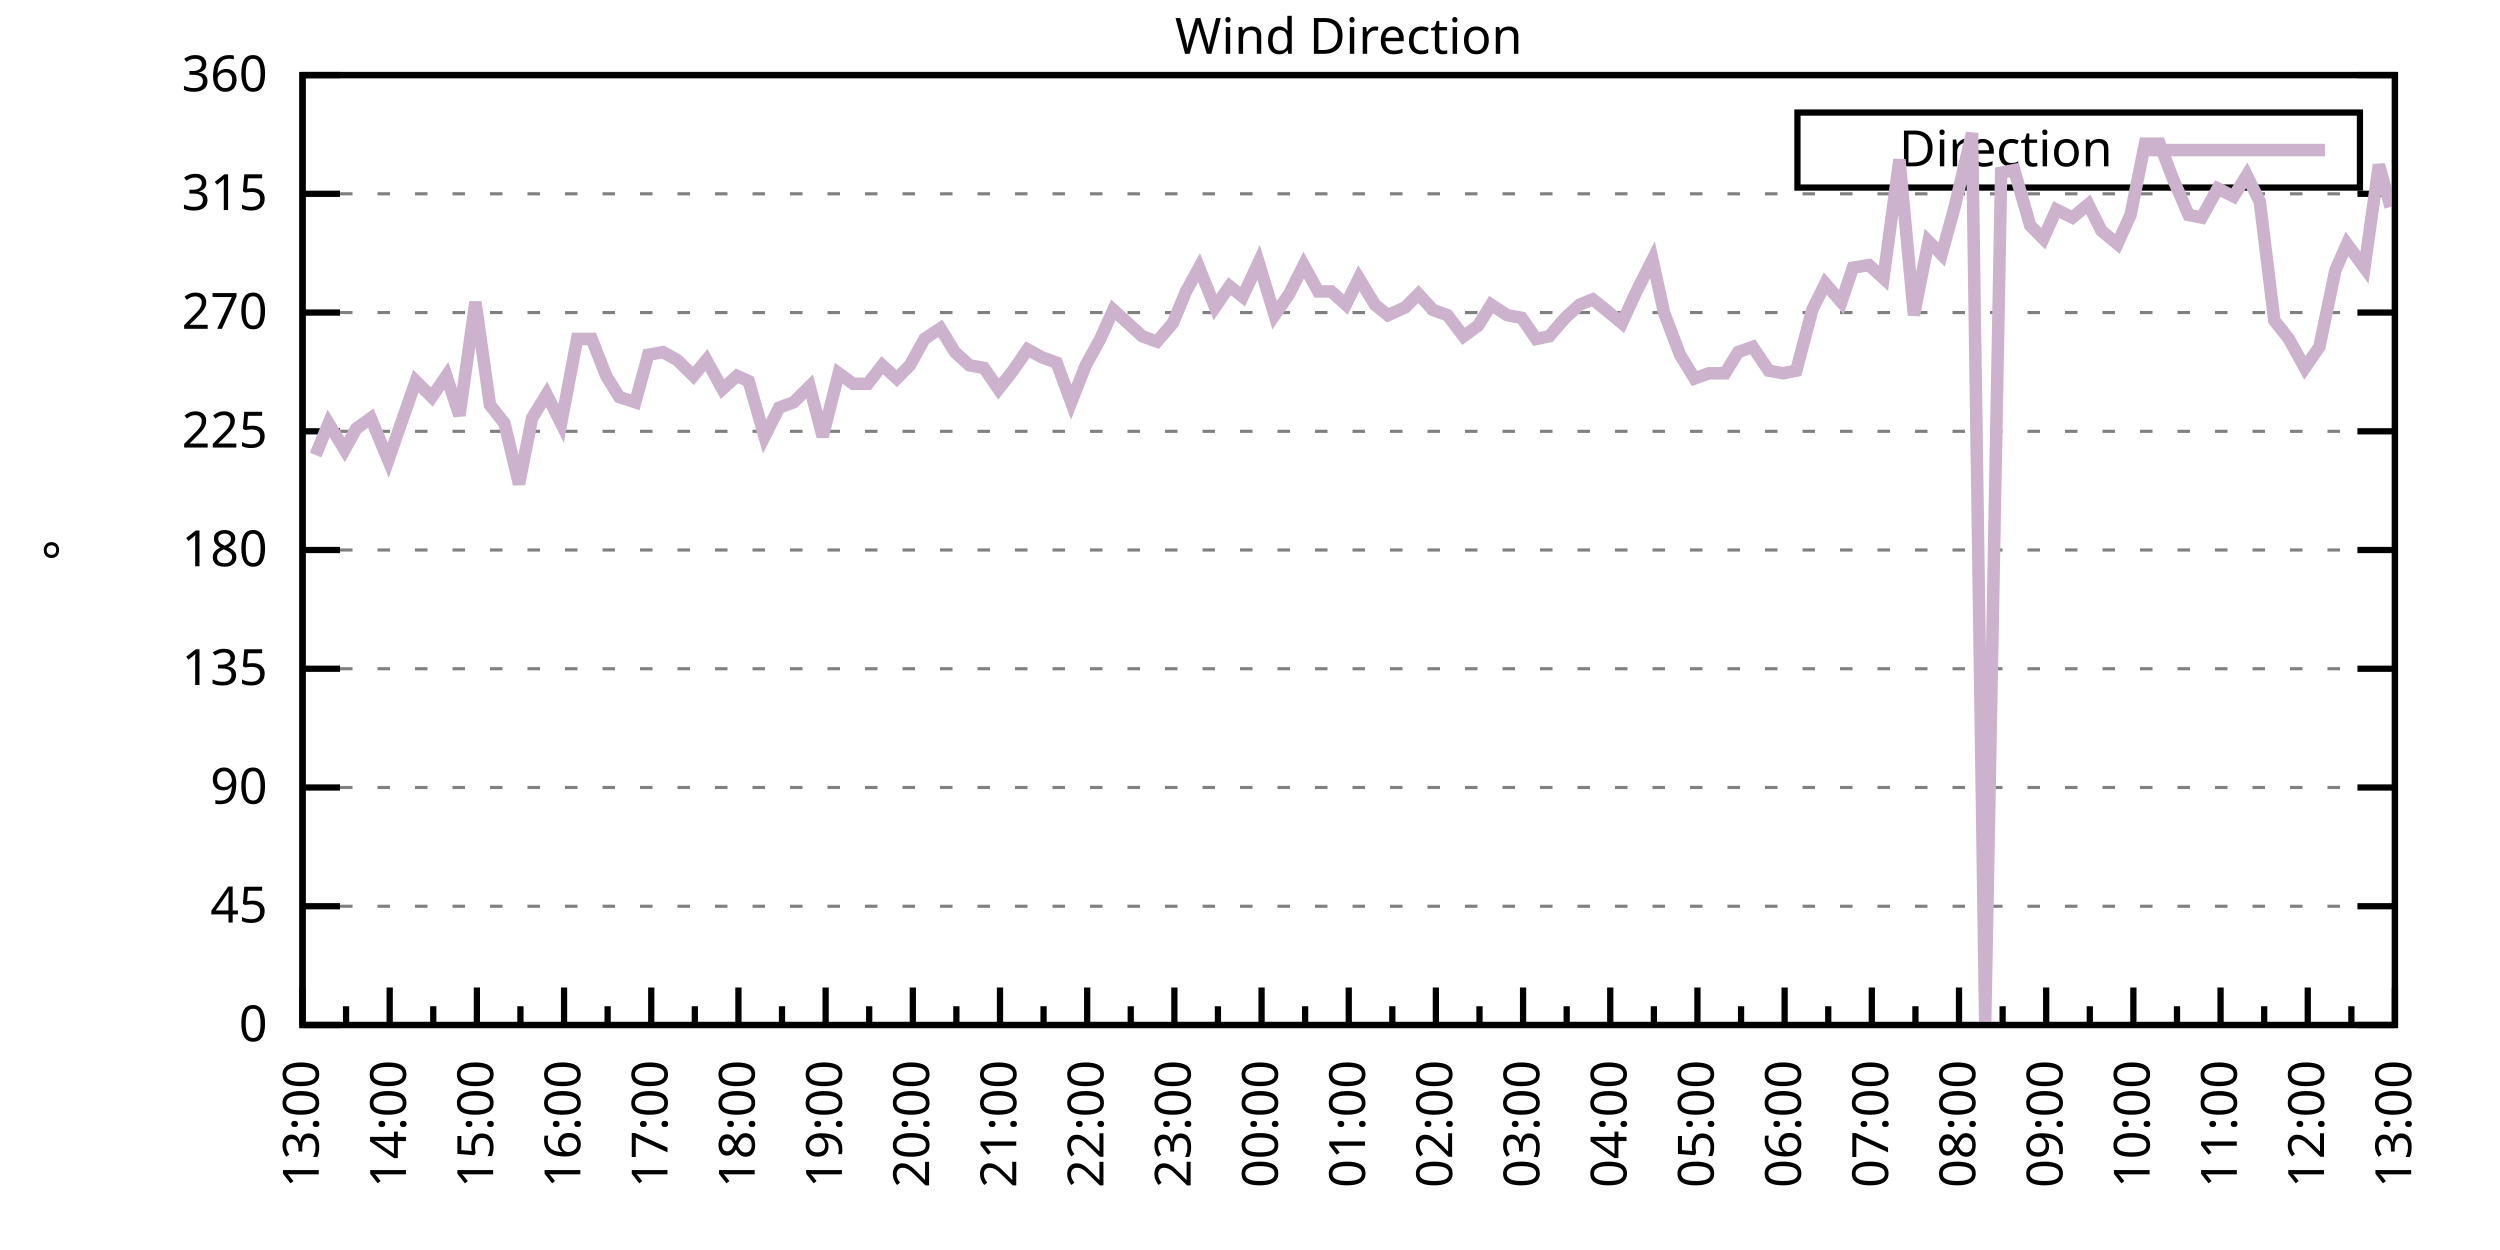
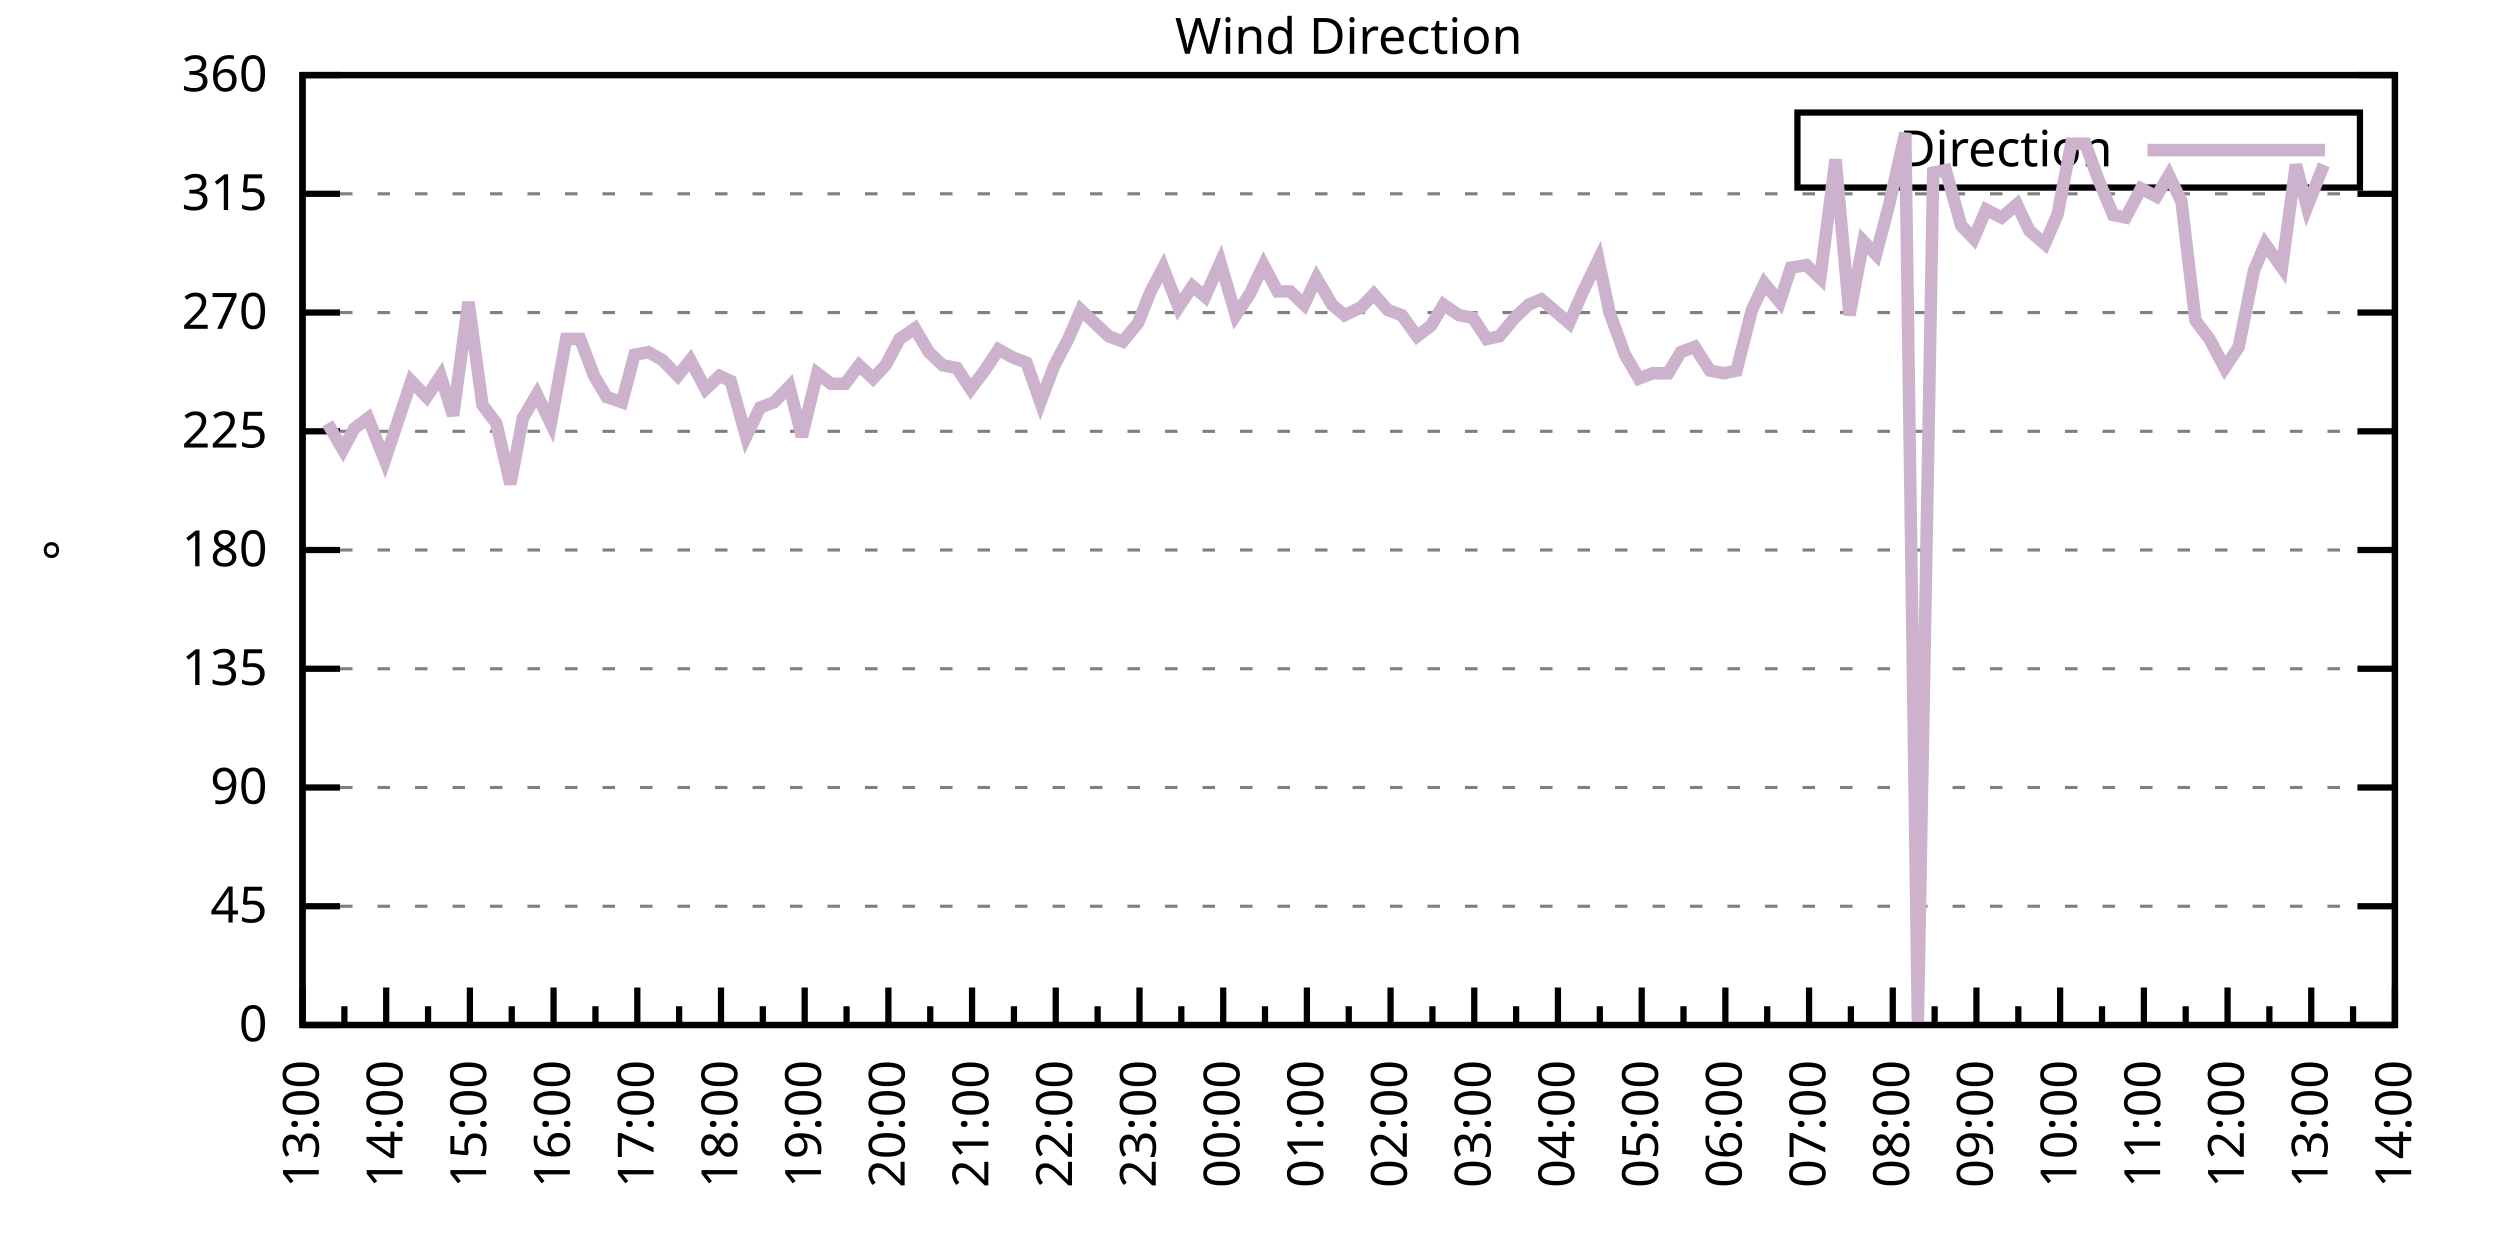
<svg xmlns="http://www.w3.org/2000/svg" xmlns:xlink="http://www.w3.org/1999/xlink" width="400" height="200" viewBox="0 0 400 200">
  <g id="gnuplot_canvas">
    <rect x="0" y="0" width="400" height="200" fill="none" />
    <defs>
      <circle id="gpDot" r="0.5" stroke-width="0.5" stroke="currentColor" />
      <path id="gpPt0" stroke-width="0.333" stroke="currentColor" d="M-1,0 h2 M0,-1 v2" />
      <path id="gpPt1" stroke-width="0.333" stroke="currentColor" d="M-1,-1 L1,1 M1,-1 L-1,1" />
      <path id="gpPt2" stroke-width="0.333" stroke="currentColor" d="M-1,0 L1,0 M0,-1 L0,1 M-1,-1 L1,1 M-1,1 L1,-1" />
      <rect id="gpPt3" stroke-width="0.333" stroke="currentColor" x="-1" y="-1" width="2" height="2" />
      <rect id="gpPt4" stroke-width="0.333" stroke="currentColor" fill="currentColor" x="-1" y="-1" width="2" height="2" />
      <circle id="gpPt5" stroke-width="0.333" stroke="currentColor" cx="0" cy="0" r="1" />
      <use xlink:href="#gpPt5" id="gpPt6" fill="currentColor" stroke="none" />
      <path id="gpPt7" stroke-width="0.333" stroke="currentColor" d="M0,-1.33 L-1.33,0.67 L1.33,0.67 z" />
      <use xlink:href="#gpPt7" id="gpPt8" fill="currentColor" stroke="none" />
      <use xlink:href="#gpPt7" id="gpPt9" stroke="currentColor" transform="rotate(180)" />
      <use xlink:href="#gpPt9" id="gpPt10" fill="currentColor" stroke="none" />
      <use xlink:href="#gpPt3" id="gpPt11" stroke="currentColor" transform="rotate(45)" />
      <use xlink:href="#gpPt11" id="gpPt12" fill="currentColor" stroke="none" />
      <path id="gpPt13" stroke-width="0.333" stroke="currentColor" d="M0,1.330 L1.265,0.411 L0.782,-1.067 L-0.782,-1.076 L-1.265,0.411 z" />
      <use xlink:href="#gpPt13" id="gpPt14" fill="currentColor" stroke="none" />
      <filter id="textbox" filterUnits="objectBoundingBox" x="0" y="0" height="1" width="1">
        <feFlood flood-color="white" flood-opacity="1" result="bgnd" />
        <feComposite in="SourceGraphic" in2="bgnd" operator="atop" />
      </filter>
      <filter id="greybox" filterUnits="objectBoundingBox" x="0" y="0" height="1" width="1">
        <feFlood flood-color="lightgrey" flood-opacity="1" result="grey" />
        <feComposite in="SourceGraphic" in2="grey" operator="atop" />
      </filter>
    </defs>
    <g fill="none" color="white" stroke="currentColor" stroke-width="1.00" stroke-linecap="butt" stroke-linejoin="miter">
</g>
    <g fill="none" color="black" stroke="currentColor" stroke-width="1.00" stroke-linecap="butt" stroke-linejoin="miter">
      <g stroke="none" shape-rendering="crispEdges">
        <polygon fill="rgb(255, 255, 255)" points="48.40,164.00 383.18,164.00 383.18,12.02 48.40,12.02 " />
      </g>
    </g>
    <g fill="none" color="black" stroke="currentColor" stroke-width="1.00" stroke-linecap="butt" stroke-linejoin="miter">
</g>
    <g fill="none" color="black" stroke="black" stroke-width="0.50" stroke-linecap="butt" stroke-linejoin="miter">
</g>
    <g fill="none" color="gray" stroke="currentColor" stroke-width="0.50" stroke-linecap="butt" stroke-linejoin="miter">
      <path stroke="gray" stroke-dasharray="2,4" class="gridline" d="M48.40,164.00 L383.19,164.00  " />
    </g>
    <g fill="none" color="gray" stroke="gray" stroke-width="1.00" stroke-linecap="butt" stroke-linejoin="miter">
</g>
    <g fill="none" color="black" stroke="currentColor" stroke-width="1.00" stroke-linecap="butt" stroke-linejoin="miter">
      <path stroke="black" d="M48.40,164.00 L54.40,164.00 M383.19,164.00 L377.19,164.00  " />
      <g transform="translate(42.80,166.60)" stroke="none" fill="black" font-family="Sans" font-size="8.00" text-anchor="end">
        <text>
          <tspan font-family="Sans"> 0</tspan>
        </text>
      </g>
    </g>
    <g fill="none" color="black" stroke="currentColor" stroke-width="1.00" stroke-linecap="butt" stroke-linejoin="miter">
</g>
    <g fill="none" color="black" stroke="black" stroke-width="0.50" stroke-linecap="butt" stroke-linejoin="miter">
</g>
    <g fill="none" color="gray" stroke="currentColor" stroke-width="0.50" stroke-linecap="butt" stroke-linejoin="miter">
      <path stroke="gray" stroke-dasharray="2,4" class="gridline" d="M48.40,145.00 L383.19,145.00  " />
    </g>
    <g fill="none" color="gray" stroke="gray" stroke-width="1.00" stroke-linecap="butt" stroke-linejoin="miter">
</g>
    <g fill="none" color="black" stroke="currentColor" stroke-width="1.00" stroke-linecap="butt" stroke-linejoin="miter">
      <path stroke="black" d="M48.40,145.00 L54.40,145.00 M383.19,145.00 L377.19,145.00  " />
      <g transform="translate(42.80,147.60)" stroke="none" fill="black" font-family="Sans" font-size="8.00" text-anchor="end">
        <text>
          <tspan font-family="Sans"> 45</tspan>
        </text>
      </g>
    </g>
    <g fill="none" color="black" stroke="currentColor" stroke-width="1.00" stroke-linecap="butt" stroke-linejoin="miter">
</g>
    <g fill="none" color="black" stroke="black" stroke-width="0.50" stroke-linecap="butt" stroke-linejoin="miter">
</g>
    <g fill="none" color="gray" stroke="currentColor" stroke-width="0.50" stroke-linecap="butt" stroke-linejoin="miter">
      <path stroke="gray" stroke-dasharray="2,4" class="gridline" d="M48.40,126.00 L383.19,126.00  " />
    </g>
    <g fill="none" color="gray" stroke="gray" stroke-width="1.00" stroke-linecap="butt" stroke-linejoin="miter">
</g>
    <g fill="none" color="black" stroke="currentColor" stroke-width="1.00" stroke-linecap="butt" stroke-linejoin="miter">
      <path stroke="black" d="M48.40,126.00 L54.40,126.00 M383.19,126.00 L377.19,126.00  " />
      <g transform="translate(42.80,128.60)" stroke="none" fill="black" font-family="Sans" font-size="8.00" text-anchor="end">
        <text>
          <tspan font-family="Sans"> 90</tspan>
        </text>
      </g>
    </g>
    <g fill="none" color="black" stroke="currentColor" stroke-width="1.00" stroke-linecap="butt" stroke-linejoin="miter">
</g>
    <g fill="none" color="black" stroke="black" stroke-width="0.50" stroke-linecap="butt" stroke-linejoin="miter">
</g>
    <g fill="none" color="gray" stroke="currentColor" stroke-width="0.50" stroke-linecap="butt" stroke-linejoin="miter">
      <path stroke="gray" stroke-dasharray="2,4" class="gridline" d="M48.40,107.00 L383.19,107.00  " />
    </g>
    <g fill="none" color="gray" stroke="gray" stroke-width="1.00" stroke-linecap="butt" stroke-linejoin="miter">
</g>
    <g fill="none" color="black" stroke="currentColor" stroke-width="1.00" stroke-linecap="butt" stroke-linejoin="miter">
      <path stroke="black" d="M48.40,107.00 L54.40,107.00 M383.19,107.00 L377.19,107.00  " />
      <g transform="translate(42.80,109.60)" stroke="none" fill="black" font-family="Sans" font-size="8.00" text-anchor="end">
        <text>
          <tspan font-family="Sans"> 135</tspan>
        </text>
      </g>
    </g>
    <g fill="none" color="black" stroke="currentColor" stroke-width="1.00" stroke-linecap="butt" stroke-linejoin="miter">
</g>
    <g fill="none" color="black" stroke="black" stroke-width="0.50" stroke-linecap="butt" stroke-linejoin="miter">
</g>
    <g fill="none" color="gray" stroke="currentColor" stroke-width="0.50" stroke-linecap="butt" stroke-linejoin="miter">
      <path stroke="gray" stroke-dasharray="2,4" class="gridline" d="M48.40,88.00 L383.19,88.00  " />
    </g>
    <g fill="none" color="gray" stroke="gray" stroke-width="1.00" stroke-linecap="butt" stroke-linejoin="miter">
</g>
    <g fill="none" color="black" stroke="currentColor" stroke-width="1.00" stroke-linecap="butt" stroke-linejoin="miter">
      <path stroke="black" d="M48.40,88.00 L54.40,88.00 M383.19,88.00 L377.19,88.00  " />
      <g transform="translate(42.80,90.60)" stroke="none" fill="black" font-family="Sans" font-size="8.00" text-anchor="end">
        <text>
          <tspan font-family="Sans"> 180</tspan>
        </text>
      </g>
    </g>
    <g fill="none" color="black" stroke="currentColor" stroke-width="1.00" stroke-linecap="butt" stroke-linejoin="miter">
</g>
    <g fill="none" color="black" stroke="black" stroke-width="0.50" stroke-linecap="butt" stroke-linejoin="miter">
</g>
    <g fill="none" color="gray" stroke="currentColor" stroke-width="0.50" stroke-linecap="butt" stroke-linejoin="miter">
      <path stroke="gray" stroke-dasharray="2,4" class="gridline" d="M48.40,69.01 L383.19,69.01  " />
    </g>
    <g fill="none" color="gray" stroke="gray" stroke-width="1.00" stroke-linecap="butt" stroke-linejoin="miter">
</g>
    <g fill="none" color="black" stroke="currentColor" stroke-width="1.00" stroke-linecap="butt" stroke-linejoin="miter">
      <path stroke="black" d="M48.40,69.01 L54.40,69.01 M383.19,69.01 L377.19,69.01  " />
      <g transform="translate(42.80,71.61)" stroke="none" fill="black" font-family="Sans" font-size="8.00" text-anchor="end">
        <text>
          <tspan font-family="Sans"> 225</tspan>
        </text>
      </g>
    </g>
    <g fill="none" color="black" stroke="currentColor" stroke-width="1.00" stroke-linecap="butt" stroke-linejoin="miter">
</g>
    <g fill="none" color="black" stroke="black" stroke-width="0.50" stroke-linecap="butt" stroke-linejoin="miter">
</g>
    <g fill="none" color="gray" stroke="currentColor" stroke-width="0.50" stroke-linecap="butt" stroke-linejoin="miter">
      <path stroke="gray" stroke-dasharray="2,4" class="gridline" d="M48.40,50.01 L383.19,50.01  " />
    </g>
    <g fill="none" color="gray" stroke="gray" stroke-width="1.00" stroke-linecap="butt" stroke-linejoin="miter">
</g>
    <g fill="none" color="black" stroke="currentColor" stroke-width="1.00" stroke-linecap="butt" stroke-linejoin="miter">
      <path stroke="black" d="M48.40,50.01 L54.40,50.01 M383.19,50.01 L377.19,50.01  " />
      <g transform="translate(42.80,52.61)" stroke="none" fill="black" font-family="Sans" font-size="8.00" text-anchor="end">
        <text>
          <tspan font-family="Sans"> 270</tspan>
        </text>
      </g>
    </g>
    <g fill="none" color="black" stroke="currentColor" stroke-width="1.00" stroke-linecap="butt" stroke-linejoin="miter">
</g>
    <g fill="none" color="black" stroke="black" stroke-width="0.50" stroke-linecap="butt" stroke-linejoin="miter">
</g>
    <g fill="none" color="gray" stroke="currentColor" stroke-width="0.50" stroke-linecap="butt" stroke-linejoin="miter">
      <path stroke="gray" stroke-dasharray="2,4" class="gridline" d="M48.40,31.01 L383.19,31.01  " />
    </g>
    <g fill="none" color="gray" stroke="gray" stroke-width="1.00" stroke-linecap="butt" stroke-linejoin="miter">
</g>
    <g fill="none" color="black" stroke="currentColor" stroke-width="1.00" stroke-linecap="butt" stroke-linejoin="miter">
      <path stroke="black" d="M48.40,31.01 L54.40,31.01 M383.19,31.01 L377.19,31.01  " />
      <g transform="translate(42.80,33.61)" stroke="none" fill="black" font-family="Sans" font-size="8.00" text-anchor="end">
        <text>
          <tspan font-family="Sans"> 315</tspan>
        </text>
      </g>
    </g>
    <g fill="none" color="black" stroke="currentColor" stroke-width="1.00" stroke-linecap="butt" stroke-linejoin="miter">
</g>
    <g fill="none" color="black" stroke="black" stroke-width="0.50" stroke-linecap="butt" stroke-linejoin="miter">
</g>
    <g fill="none" color="gray" stroke="currentColor" stroke-width="0.50" stroke-linecap="butt" stroke-linejoin="miter">
      <path stroke="gray" stroke-dasharray="2,4" class="gridline" d="M48.40,12.01 L383.19,12.01  " />
    </g>
    <g fill="none" color="gray" stroke="gray" stroke-width="1.00" stroke-linecap="butt" stroke-linejoin="miter">
</g>
    <g fill="none" color="black" stroke="currentColor" stroke-width="1.00" stroke-linecap="butt" stroke-linejoin="miter">
      <path stroke="black" d="M48.40,12.01 L54.40,12.01 M383.19,12.01 L377.19,12.01  " />
      <g transform="translate(42.80,14.61)" stroke="none" fill="black" font-family="Sans" font-size="8.00" text-anchor="end">
        <text>
          <tspan font-family="Sans"> 360</tspan>
        </text>
      </g>
    </g>
    <g fill="none" color="black" stroke="currentColor" stroke-width="1.00" stroke-linecap="butt" stroke-linejoin="miter">
      <path stroke="black" d="M48.40,164.00 L48.40,158.00  " />
      <g transform="translate(51.00,169.60) rotate(270)" stroke="none" fill="black" font-family="Sans" font-size="8.00" text-anchor="end">
        <text>
          <tspan font-family="Sans">13:00</tspan>
        </text>
      </g>
    </g>
    <g fill="none" color="black" stroke="currentColor" stroke-width="1.00" stroke-linecap="butt" stroke-linejoin="miter">
-       <path stroke="black" d="M55.37,164.00 L55.37,161.00 M62.35,164.00 L62.35,158.00  " />
-       <g transform="translate(64.95,169.60) rotate(270)" stroke="none" fill="black" font-family="Sans" font-size="8.00" text-anchor="end">
+       <path stroke="black" d="M55.10,164.00 L55.10,161.00 M61.79,164.00 L61.79,158.00  " />
+       <g transform="translate(64.39,169.60) rotate(270)" stroke="none" fill="black" font-family="Sans" font-size="8.00" text-anchor="end">
        <text>
          <tspan font-family="Sans">14:00</tspan>
        </text>
      </g>
    </g>
    <g fill="none" color="black" stroke="currentColor" stroke-width="1.00" stroke-linecap="butt" stroke-linejoin="miter">
-       <path stroke="black" d="M69.32,164.00 L69.32,161.00 M76.30,164.00 L76.30,158.00  " />
-       <g transform="translate(78.90,169.60) rotate(270)" stroke="none" fill="black" font-family="Sans" font-size="8.00" text-anchor="end">
+       <path stroke="black" d="M68.49,164.00 L68.49,161.00 M75.18,164.00 L75.18,158.00  " />
+       <g transform="translate(77.78,169.60) rotate(270)" stroke="none" fill="black" font-family="Sans" font-size="8.00" text-anchor="end">
        <text>
          <tspan font-family="Sans">15:00</tspan>
        </text>
      </g>
    </g>
    <g fill="none" color="black" stroke="currentColor" stroke-width="1.00" stroke-linecap="butt" stroke-linejoin="miter">
-       <path stroke="black" d="M83.27,164.00 L83.27,161.00 M90.25,164.00 L90.25,158.00  " />
-       <g transform="translate(92.85,169.60) rotate(270)" stroke="none" fill="black" font-family="Sans" font-size="8.00" text-anchor="end">
+       <path stroke="black" d="M81.88,164.00 L81.88,161.00 M88.57,164.00 L88.57,158.00  " />
+       <g transform="translate(91.17,169.60) rotate(270)" stroke="none" fill="black" font-family="Sans" font-size="8.00" text-anchor="end">
        <text>
          <tspan font-family="Sans">16:00</tspan>
        </text>
      </g>
    </g>
    <g fill="none" color="black" stroke="currentColor" stroke-width="1.00" stroke-linecap="butt" stroke-linejoin="miter">
-       <path stroke="black" d="M97.22,164.00 L97.22,161.00 M104.20,164.00 L104.20,158.00  " />
-       <g transform="translate(106.80,169.60) rotate(270)" stroke="none" fill="black" font-family="Sans" font-size="8.00" text-anchor="end">
+       <path stroke="black" d="M95.27,164.00 L95.27,161.00 M101.97,164.00 L101.97,158.00  " />
+       <g transform="translate(104.57,169.60) rotate(270)" stroke="none" fill="black" font-family="Sans" font-size="8.00" text-anchor="end">
        <text>
          <tspan font-family="Sans">17:00</tspan>
        </text>
      </g>
    </g>
    <g fill="none" color="black" stroke="currentColor" stroke-width="1.00" stroke-linecap="butt" stroke-linejoin="miter">
-       <path stroke="black" d="M111.17,164.00 L111.17,161.00 M118.15,164.00 L118.15,158.00  " />
-       <g transform="translate(120.75,169.60) rotate(270)" stroke="none" fill="black" font-family="Sans" font-size="8.00" text-anchor="end">
+       <path stroke="black" d="M108.66,164.00 L108.66,161.00 M115.36,164.00 L115.36,158.00  " />
+       <g transform="translate(117.96,169.60) rotate(270)" stroke="none" fill="black" font-family="Sans" font-size="8.00" text-anchor="end">
        <text>
          <tspan font-family="Sans">18:00</tspan>
        </text>
      </g>
    </g>
    <g fill="none" color="black" stroke="currentColor" stroke-width="1.00" stroke-linecap="butt" stroke-linejoin="miter">
-       <path stroke="black" d="M125.12,164.00 L125.12,161.00 M132.10,164.00 L132.10,158.00  " />
-       <g transform="translate(134.70,169.60) rotate(270)" stroke="none" fill="black" font-family="Sans" font-size="8.00" text-anchor="end">
+       <path stroke="black" d="M122.05,164.00 L122.05,161.00 M128.75,164.00 L128.75,158.00  " />
+       <g transform="translate(131.35,169.60) rotate(270)" stroke="none" fill="black" font-family="Sans" font-size="8.00" text-anchor="end">
        <text>
          <tspan font-family="Sans">19:00</tspan>
        </text>
      </g>
    </g>
    <g fill="none" color="black" stroke="currentColor" stroke-width="1.00" stroke-linecap="butt" stroke-linejoin="miter">
-       <path stroke="black" d="M139.07,164.00 L139.07,161.00 M146.05,164.00 L146.05,158.00  " />
-       <g transform="translate(148.65,169.60) rotate(270)" stroke="none" fill="black" font-family="Sans" font-size="8.00" text-anchor="end">
+       <path stroke="black" d="M135.45,164.00 L135.45,161.00 M142.14,164.00 L142.14,158.00  " />
+       <g transform="translate(144.74,169.60) rotate(270)" stroke="none" fill="black" font-family="Sans" font-size="8.00" text-anchor="end">
        <text>
          <tspan font-family="Sans">20:00</tspan>
        </text>
      </g>
    </g>
    <g fill="none" color="black" stroke="currentColor" stroke-width="1.00" stroke-linecap="butt" stroke-linejoin="miter">
-       <path stroke="black" d="M153.02,164.00 L153.02,161.00 M160.00,164.00 L160.00,158.00  " />
-       <g transform="translate(162.60,169.60) rotate(270)" stroke="none" fill="black" font-family="Sans" font-size="8.00" text-anchor="end">
+       <path stroke="black" d="M148.84,164.00 L148.84,161.00 M155.53,164.00 L155.53,158.00  " />
+       <g transform="translate(158.13,169.60) rotate(270)" stroke="none" fill="black" font-family="Sans" font-size="8.00" text-anchor="end">
        <text>
          <tspan font-family="Sans">21:00</tspan>
        </text>
      </g>
    </g>
    <g fill="none" color="black" stroke="currentColor" stroke-width="1.00" stroke-linecap="butt" stroke-linejoin="miter">
-       <path stroke="black" d="M166.97,164.00 L166.97,161.00 M173.95,164.00 L173.95,158.00  " />
-       <g transform="translate(176.55,169.60) rotate(270)" stroke="none" fill="black" font-family="Sans" font-size="8.00" text-anchor="end">
+       <path stroke="black" d="M162.23,164.00 L162.23,161.00 M168.92,164.00 L168.92,158.00  " />
+       <g transform="translate(171.52,169.60) rotate(270)" stroke="none" fill="black" font-family="Sans" font-size="8.00" text-anchor="end">
        <text>
          <tspan font-family="Sans">22:00</tspan>
        </text>
      </g>
    </g>
    <g fill="none" color="black" stroke="currentColor" stroke-width="1.00" stroke-linecap="butt" stroke-linejoin="miter">
-       <path stroke="black" d="M180.92,164.00 L180.92,161.00 M187.90,164.00 L187.90,158.00  " />
-       <g transform="translate(190.50,169.60) rotate(270)" stroke="none" fill="black" font-family="Sans" font-size="8.00" text-anchor="end">
+       <path stroke="black" d="M175.62,164.00 L175.62,161.00 M182.32,164.00 L182.32,158.00  " />
+       <g transform="translate(184.92,169.60) rotate(270)" stroke="none" fill="black" font-family="Sans" font-size="8.00" text-anchor="end">
        <text>
          <tspan font-family="Sans">23:00</tspan>
        </text>
      </g>
    </g>
    <g fill="none" color="black" stroke="currentColor" stroke-width="1.00" stroke-linecap="butt" stroke-linejoin="miter">
-       <path stroke="black" d="M194.87,164.00 L194.87,161.00 M201.85,164.00 L201.85,158.00  " />
-       <g transform="translate(204.45,169.60) rotate(270)" stroke="none" fill="black" font-family="Sans" font-size="8.00" text-anchor="end">
+       <path stroke="black" d="M189.01,164.00 L189.01,161.00 M195.71,164.00 L195.71,158.00  " />
+       <g transform="translate(198.31,169.60) rotate(270)" stroke="none" fill="black" font-family="Sans" font-size="8.00" text-anchor="end">
        <text>
          <tspan font-family="Sans">00:00</tspan>
        </text>
      </g>
    </g>
    <g fill="none" color="black" stroke="currentColor" stroke-width="1.00" stroke-linecap="butt" stroke-linejoin="miter">
-       <path stroke="black" d="M208.82,164.00 L208.82,161.00 M215.80,164.00 L215.80,158.00  " />
-       <g transform="translate(218.40,169.60) rotate(270)" stroke="none" fill="black" font-family="Sans" font-size="8.00" text-anchor="end">
+       <path stroke="black" d="M202.40,164.00 L202.40,161.00 M209.10,164.00 L209.10,158.00  " />
+       <g transform="translate(211.70,169.60) rotate(270)" stroke="none" fill="black" font-family="Sans" font-size="8.00" text-anchor="end">
        <text>
          <tspan font-family="Sans">01:00</tspan>
        </text>
      </g>
    </g>
    <g fill="none" color="black" stroke="currentColor" stroke-width="1.00" stroke-linecap="butt" stroke-linejoin="miter">
-       <path stroke="black" d="M222.77,164.00 L222.77,161.00 M229.74,164.00 L229.74,158.00  " />
-       <g transform="translate(232.34,169.60) rotate(270)" stroke="none" fill="black" font-family="Sans" font-size="8.00" text-anchor="end">
+       <path stroke="black" d="M215.80,164.00 L215.80,161.00 M222.49,164.00 L222.49,158.00  " />
+       <g transform="translate(225.09,169.60) rotate(270)" stroke="none" fill="black" font-family="Sans" font-size="8.00" text-anchor="end">
        <text>
          <tspan font-family="Sans">02:00</tspan>
        </text>
      </g>
    </g>
    <g fill="none" color="black" stroke="currentColor" stroke-width="1.00" stroke-linecap="butt" stroke-linejoin="miter">
-       <path stroke="black" d="M236.72,164.00 L236.72,161.00 M243.69,164.00 L243.69,158.00  " />
-       <g transform="translate(246.29,169.60) rotate(270)" stroke="none" fill="black" font-family="Sans" font-size="8.00" text-anchor="end">
+       <path stroke="black" d="M229.19,164.00 L229.19,161.00 M235.88,164.00 L235.88,158.00  " />
+       <g transform="translate(238.48,169.60) rotate(270)" stroke="none" fill="black" font-family="Sans" font-size="8.00" text-anchor="end">
        <text>
          <tspan font-family="Sans">03:00</tspan>
        </text>
      </g>
    </g>
    <g fill="none" color="black" stroke="currentColor" stroke-width="1.00" stroke-linecap="butt" stroke-linejoin="miter">
-       <path stroke="black" d="M250.67,164.00 L250.67,161.00 M257.64,164.00 L257.64,158.00  " />
-       <g transform="translate(260.24,169.60) rotate(270)" stroke="none" fill="black" font-family="Sans" font-size="8.00" text-anchor="end">
+       <path stroke="black" d="M242.58,164.00 L242.58,161.00 M249.27,164.00 L249.27,158.00  " />
+       <g transform="translate(251.87,169.60) rotate(270)" stroke="none" fill="black" font-family="Sans" font-size="8.00" text-anchor="end">
        <text>
          <tspan font-family="Sans">04:00</tspan>
        </text>
      </g>
    </g>
    <g fill="none" color="black" stroke="currentColor" stroke-width="1.00" stroke-linecap="butt" stroke-linejoin="miter">
-       <path stroke="black" d="M264.62,164.00 L264.62,161.00 M271.59,164.00 L271.59,158.00  " />
-       <g transform="translate(274.19,169.60) rotate(270)" stroke="none" fill="black" font-family="Sans" font-size="8.00" text-anchor="end">
+       <path stroke="black" d="M255.97,164.00 L255.97,161.00 M262.67,164.00 L262.67,158.00  " />
+       <g transform="translate(265.27,169.60) rotate(270)" stroke="none" fill="black" font-family="Sans" font-size="8.00" text-anchor="end">
        <text>
          <tspan font-family="Sans">05:00</tspan>
        </text>
      </g>
    </g>
    <g fill="none" color="black" stroke="currentColor" stroke-width="1.00" stroke-linecap="butt" stroke-linejoin="miter">
-       <path stroke="black" d="M278.57,164.00 L278.57,161.00 M285.54,164.00 L285.54,158.00  " />
-       <g transform="translate(288.14,169.60) rotate(270)" stroke="none" fill="black" font-family="Sans" font-size="8.00" text-anchor="end">
+       <path stroke="black" d="M269.36,164.00 L269.36,161.00 M276.06,164.00 L276.06,158.00  " />
+       <g transform="translate(278.66,169.60) rotate(270)" stroke="none" fill="black" font-family="Sans" font-size="8.00" text-anchor="end">
        <text>
          <tspan font-family="Sans">06:00</tspan>
        </text>
      </g>
    </g>
    <g fill="none" color="black" stroke="currentColor" stroke-width="1.00" stroke-linecap="butt" stroke-linejoin="miter">
-       <path stroke="black" d="M292.52,164.00 L292.52,161.00 M299.49,164.00 L299.49,158.00  " />
-       <g transform="translate(302.09,169.60) rotate(270)" stroke="none" fill="black" font-family="Sans" font-size="8.00" text-anchor="end">
+       <path stroke="black" d="M282.75,164.00 L282.75,161.00 M289.45,164.00 L289.45,158.00  " />
+       <g transform="translate(292.05,169.60) rotate(270)" stroke="none" fill="black" font-family="Sans" font-size="8.00" text-anchor="end">
        <text>
          <tspan font-family="Sans">07:00</tspan>
        </text>
      </g>
    </g>
    <g fill="none" color="black" stroke="currentColor" stroke-width="1.00" stroke-linecap="butt" stroke-linejoin="miter">
-       <path stroke="black" d="M306.47,164.00 L306.47,161.00 M313.44,164.00 L313.44,158.00  " />
-       <g transform="translate(316.04,169.60) rotate(270)" stroke="none" fill="black" font-family="Sans" font-size="8.00" text-anchor="end">
+       <path stroke="black" d="M296.14,164.00 L296.14,161.00 M302.84,164.00 L302.84,158.00  " />
+       <g transform="translate(305.44,169.60) rotate(270)" stroke="none" fill="black" font-family="Sans" font-size="8.00" text-anchor="end">
        <text>
          <tspan font-family="Sans">08:00</tspan>
        </text>
      </g>
    </g>
    <g fill="none" color="black" stroke="currentColor" stroke-width="1.00" stroke-linecap="butt" stroke-linejoin="miter">
-       <path stroke="black" d="M320.42,164.00 L320.42,161.00 M327.39,164.00 L327.39,158.00  " />
-       <g transform="translate(329.99,169.60) rotate(270)" stroke="none" fill="black" font-family="Sans" font-size="8.00" text-anchor="end">
+       <path stroke="black" d="M309.54,164.00 L309.54,161.00 M316.23,164.00 L316.23,158.00  " />
+       <g transform="translate(318.83,169.60) rotate(270)" stroke="none" fill="black" font-family="Sans" font-size="8.00" text-anchor="end">
        <text>
          <tspan font-family="Sans">09:00</tspan>
        </text>
      </g>
    </g>
    <g fill="none" color="black" stroke="currentColor" stroke-width="1.00" stroke-linecap="butt" stroke-linejoin="miter">
-       <path stroke="black" d="M334.37,164.00 L334.37,161.00 M341.34,164.00 L341.34,158.00  " />
-       <g transform="translate(343.94,169.60) rotate(270)" stroke="none" fill="black" font-family="Sans" font-size="8.00" text-anchor="end">
+       <path stroke="black" d="M322.93,164.00 L322.93,161.00 M329.62,164.00 L329.62,158.00  " />
+       <g transform="translate(332.22,169.60) rotate(270)" stroke="none" fill="black" font-family="Sans" font-size="8.00" text-anchor="end">
        <text>
          <tspan font-family="Sans">10:00</tspan>
        </text>
      </g>
    </g>
    <g fill="none" color="black" stroke="currentColor" stroke-width="1.00" stroke-linecap="butt" stroke-linejoin="miter">
-       <path stroke="black" d="M348.32,164.00 L348.32,161.00 M355.29,164.00 L355.29,158.00  " />
-       <g transform="translate(357.89,169.60) rotate(270)" stroke="none" fill="black" font-family="Sans" font-size="8.00" text-anchor="end">
+       <path stroke="black" d="M336.32,164.00 L336.32,161.00 M343.02,164.00 L343.02,158.00  " />
+       <g transform="translate(345.62,169.60) rotate(270)" stroke="none" fill="black" font-family="Sans" font-size="8.00" text-anchor="end">
        <text>
          <tspan font-family="Sans">11:00</tspan>
        </text>
      </g>
    </g>
    <g fill="none" color="black" stroke="currentColor" stroke-width="1.00" stroke-linecap="butt" stroke-linejoin="miter">
-       <path stroke="black" d="M362.27,164.00 L362.27,161.00 M369.24,164.00 L369.24,158.00  " />
-       <g transform="translate(371.84,169.60) rotate(270)" stroke="none" fill="black" font-family="Sans" font-size="8.00" text-anchor="end">
+       <path stroke="black" d="M349.71,164.00 L349.71,161.00 M356.41,164.00 L356.41,158.00  " />
+       <g transform="translate(359.01,169.60) rotate(270)" stroke="none" fill="black" font-family="Sans" font-size="8.00" text-anchor="end">
        <text>
          <tspan font-family="Sans">12:00</tspan>
        </text>
      </g>
    </g>
    <g fill="none" color="black" stroke="currentColor" stroke-width="1.00" stroke-linecap="butt" stroke-linejoin="miter">
-       <path stroke="black" d="M376.22,164.00 L376.22,161.00 M383.19,164.00 L383.19,158.00  " />
+       <path stroke="black" d="M363.10,164.00 L363.10,161.00 M369.80,164.00 L369.80,158.00  " />
+       <g transform="translate(372.40,169.60) rotate(270)" stroke="none" fill="black" font-family="Sans" font-size="8.00" text-anchor="end">
+         <text>
+           <tspan font-family="Sans">13:00</tspan>
+         </text>
+       </g>
+     </g>
+     <g fill="none" color="black" stroke="currentColor" stroke-width="1.00" stroke-linecap="butt" stroke-linejoin="miter">
+       <path stroke="black" d="M376.49,164.00 L376.49,161.00 M383.19,164.00 L383.19,158.00  " />
      <g transform="translate(385.79,169.60) rotate(270)" stroke="none" fill="black" font-family="Sans" font-size="8.00" text-anchor="end">
        <text>
-           <tspan font-family="Sans">13:00</tspan>
+           <tspan font-family="Sans">14:00</tspan>
        </text>
      </g>
    </g>
    <g fill="none" color="black" stroke="currentColor" stroke-width="1.00" stroke-linecap="butt" stroke-linejoin="miter">
</g>
    <g fill="none" color="black" stroke="currentColor" stroke-width="1.00" stroke-linecap="butt" stroke-linejoin="miter">
      <path stroke="black" d="M48.40,12.01 L48.40,164.00 L383.19,164.00 L383.19,12.01 L48.40,12.01 Z  " />
    </g>
    <g fill="none" color="black" stroke="currentColor" stroke-width="1.00" stroke-linecap="butt" stroke-linejoin="miter">
      <g transform="translate(12.80,88.01) rotate(270)" stroke="none" fill="black" font-family="Sans" font-size="8.00" text-anchor="middle">
        <text>
          <tspan font-family="Sans">°</tspan>
        </text>
      </g>
    </g>
    <g fill="none" color="black" stroke="currentColor" stroke-width="1.00" stroke-linecap="butt" stroke-linejoin="miter">
</g>
    <g fill="none" color="black" stroke="currentColor" stroke-width="1.00" stroke-linecap="butt" stroke-linejoin="miter">
      <path stroke="black" d="M287.59,30.01 L287.59,18.01 L377.59,18.01 L377.59,30.01 L287.59,30.01 Z  " />
    </g>
    <g id="Wind_direction_plot_1">
      <g fill="none" color="white" stroke="black" stroke-width="2.00" stroke-linecap="butt" stroke-linejoin="miter">
</g>
      <g fill="none" color="black" stroke="currentColor" stroke-width="2.00" stroke-linecap="butt" stroke-linejoin="miter">
        <g transform="translate(337.99,26.61)" stroke="none" fill="black" font-family="Sans" font-size="8.00" text-anchor="end">
          <text>
            <tspan font-family="Sans">Direction</tspan>
          </text>
        </g>
      </g>
      <g fill="none" color="black" stroke="currentColor" stroke-width="2.00" stroke-linecap="butt" stroke-linejoin="miter">
-         <path stroke="rgb(204, 178, 204)" d="M343.59,24.01 L371.99,24.01 M50.49,72.81 L52.58,67.74 L55.14,71.96 L57.00,68.58 L59.33,66.90 L62.12,73.65   L66.53,60.98 L69.09,63.52 L71.42,60.14 L73.51,66.47 L76.07,48.32 L78.39,64.78 L80.72,67.74 L83.04,77.45   L85.13,66.90 L87.46,63.10 L89.78,67.74 L92.34,54.23 L94.67,54.23 L96.99,60.14 L99.08,63.52 L101.64,64.36   L103.73,56.76 L106.06,56.34 L108.38,57.61 L110.94,60.14 L113.03,57.61 L115.59,62.25 L117.92,60.14 L119.78,60.98   L122.33,69.85 L124.66,65.21 L126.98,64.36 L129.54,61.83 L131.63,69.85 L134.19,59.72 L136.51,61.41 L138.84,61.41   L141.16,58.45 L143.49,60.56 L145.58,58.45 L147.91,54.23 L150.46,52.54 L152.79,56.34 L155.11,58.45 L157.44,58.87   L159.76,62.25 L162.09,59.30 L164.41,55.92 L166.74,57.18 L169.06,58.03 L171.39,64.36 L173.71,58.45 L176.04,54.23   L178.13,49.59 L180.46,51.70 L182.78,53.81 L185.11,54.65 L187.66,51.70 L189.76,46.63 L191.85,42.83 L194.41,49.16   L196.73,45.79 L198.82,47.47 L201.38,41.99 L203.94,50.43 L206.26,47.05 L208.59,42.41 L210.91,46.63 L213.01,46.63   L215.33,48.74 L217.42,44.52 L219.98,48.74 L222.07,50.43 L224.86,49.16 L226.95,47.05 L229.28,49.59 L231.60,50.43   L234.16,53.81 L236.49,52.12 L238.58,48.74 L241.14,50.43 L243.46,50.85 L245.79,54.23 L247.88,53.81 L250.44,50.85   L252.76,48.74 L254.85,47.90 L256.95,49.59 L259.50,51.70 L261.83,46.63 L264.39,41.56 L266.25,50.01 L268.80,56.76   L271.13,60.56 L273.45,59.72 L276.01,59.72 L278.10,56.34 L280.43,55.50 L282.99,59.30 L285.31,59.72 L287.40,59.30   L289.96,49.59 L292.05,45.36 L294.61,48.32 L296.47,42.83 L299.03,42.41 L301.35,44.52 L303.91,25.52 L306.23,50.43   L308.56,38.61 L310.65,40.72 L312.74,33.12 L315.53,21.30 L317.63,163.58 L320.18,27.63 L322.28,27.21 L324.83,36.08   L326.93,38.19 L329.02,33.54 L331.58,34.81 L334.13,32.70 L336.23,36.92 L338.78,39.03 L340.88,34.39 L343.20,22.99   L345.53,22.99 L347.62,28.48 L350.18,34.39 L352.27,34.81 L354.83,30.16 L357.38,31.43 L359.48,28.05 L361.57,32.28   L363.89,51.27 L366.22,54.23 L368.78,58.87 L371.10,55.50 L373.66,43.25 L375.52,39.03 L378.31,42.83 L380.63,26.36   L382.49,33.12  " />
+         <path stroke="rgb(204, 178, 204)" d="M343.59,24.01 L371.99,24.01 M52.42,67.74 L54.87,71.96 L56.66,68.58 L58.89,66.90 L61.57,73.65 L65.81,60.98   L68.26,63.52 L70.50,60.14 L72.50,66.47 L74.96,48.32 L77.19,64.78 L79.42,67.74 L81.66,77.45 L83.66,66.90   L85.90,63.10 L88.13,67.74 L90.58,54.23 L92.82,54.23 L95.05,60.14 L97.06,63.52 L99.51,64.36 L101.52,56.76   L103.75,56.34 L105.98,57.61 L108.44,60.14 L110.45,57.61 L112.90,62.25 L115.13,60.14 L116.92,60.98 L119.38,69.85   L121.61,65.21 L123.84,64.36 L126.29,61.83 L128.30,69.85 L130.76,59.72 L132.99,61.41 L135.22,61.41 L137.45,58.45   L139.69,60.56 L141.69,58.45 L143.93,54.23 L146.38,52.54 L148.61,56.34 L150.85,58.45 L153.08,58.87 L155.31,62.25   L157.54,59.30 L159.77,55.92 L162.01,57.18 L164.24,58.03 L166.47,64.36 L168.70,58.45 L170.93,54.23 L172.94,49.59   L175.17,51.70 L177.41,53.81 L179.64,54.65 L182.09,51.70 L184.10,46.63 L186.11,42.83 L188.57,49.16 L190.80,45.79   L192.81,47.47 L195.26,41.99 L197.72,50.43 L199.95,47.05 L202.18,42.41 L204.41,46.63 L206.42,46.63 L208.65,48.74   L210.66,44.52 L213.12,48.74 L215.13,50.43 L217.80,49.16 L219.81,47.05 L222.04,49.59 L224.28,50.43 L226.73,53.81   L228.96,52.12 L230.97,48.74 L233.43,50.43 L235.66,50.85 L237.89,54.23 L239.90,53.81 L242.36,50.85 L244.59,48.74   L246.60,47.90 L248.60,49.59 L251.06,51.70 L253.29,46.63 L255.75,41.56 L257.53,50.01 L259.99,56.76 L262.22,60.56   L264.45,59.72 L266.91,59.72 L268.92,56.34 L271.15,55.50 L273.60,59.30 L275.83,59.72 L277.84,59.30 L280.30,49.59   L282.31,45.36 L284.76,48.32 L286.55,42.83 L289.00,42.41 L291.23,44.52 L293.69,25.52 L295.92,50.43 L298.15,38.61   L300.16,40.72 L302.17,33.12 L304.85,21.30 L306.86,163.58 L309.31,27.63 L311.32,27.21 L313.78,36.08 L315.79,38.19   L317.79,33.54 L320.25,34.81 L322.70,32.70 L324.71,36.92 L327.17,39.03 L329.18,34.39 L331.41,22.99 L333.64,22.99   L335.65,28.48 L338.10,34.39 L340.11,34.81 L342.57,30.16 L345.02,31.43 L347.03,28.05 L349.04,32.28 L351.27,51.27   L353.51,54.23 L355.96,58.87 L358.19,55.50 L360.65,43.25 L362.43,39.03 L365.11,42.83 L367.34,26.36 L369.13,33.12   L371.81,26.36  " />
      </g>
    </g>
    <g fill="none" color="black" stroke="currentColor" stroke-width="2.00" stroke-linecap="butt" stroke-linejoin="miter">
</g>
    <g fill="none" color="black" stroke="black" stroke-width="1.00" stroke-linecap="butt" stroke-linejoin="miter">
</g>
    <g fill="none" color="black" stroke="currentColor" stroke-width="1.00" stroke-linecap="butt" stroke-linejoin="miter">
      <path stroke="black" d="M48.40,12.01 L48.40,164.00 L383.19,164.00 L383.19,12.01 L48.40,12.01 Z  " />
    </g>
    <g fill="none" color="black" stroke="currentColor" stroke-width="1.00" stroke-linecap="butt" stroke-linejoin="miter">
      <g transform="translate(215.79,8.61)" stroke="none" fill="black" font-family="Sans" font-size="8.00" text-anchor="middle">
        <text>
          <tspan font-family="Sans">Wind Direction</tspan>
        </text>
      </g>
    </g>
    <g fill="none" color="black" stroke="currentColor" stroke-width="1.00" stroke-linecap="butt" stroke-linejoin="miter">
</g>
  </g>
</svg>
